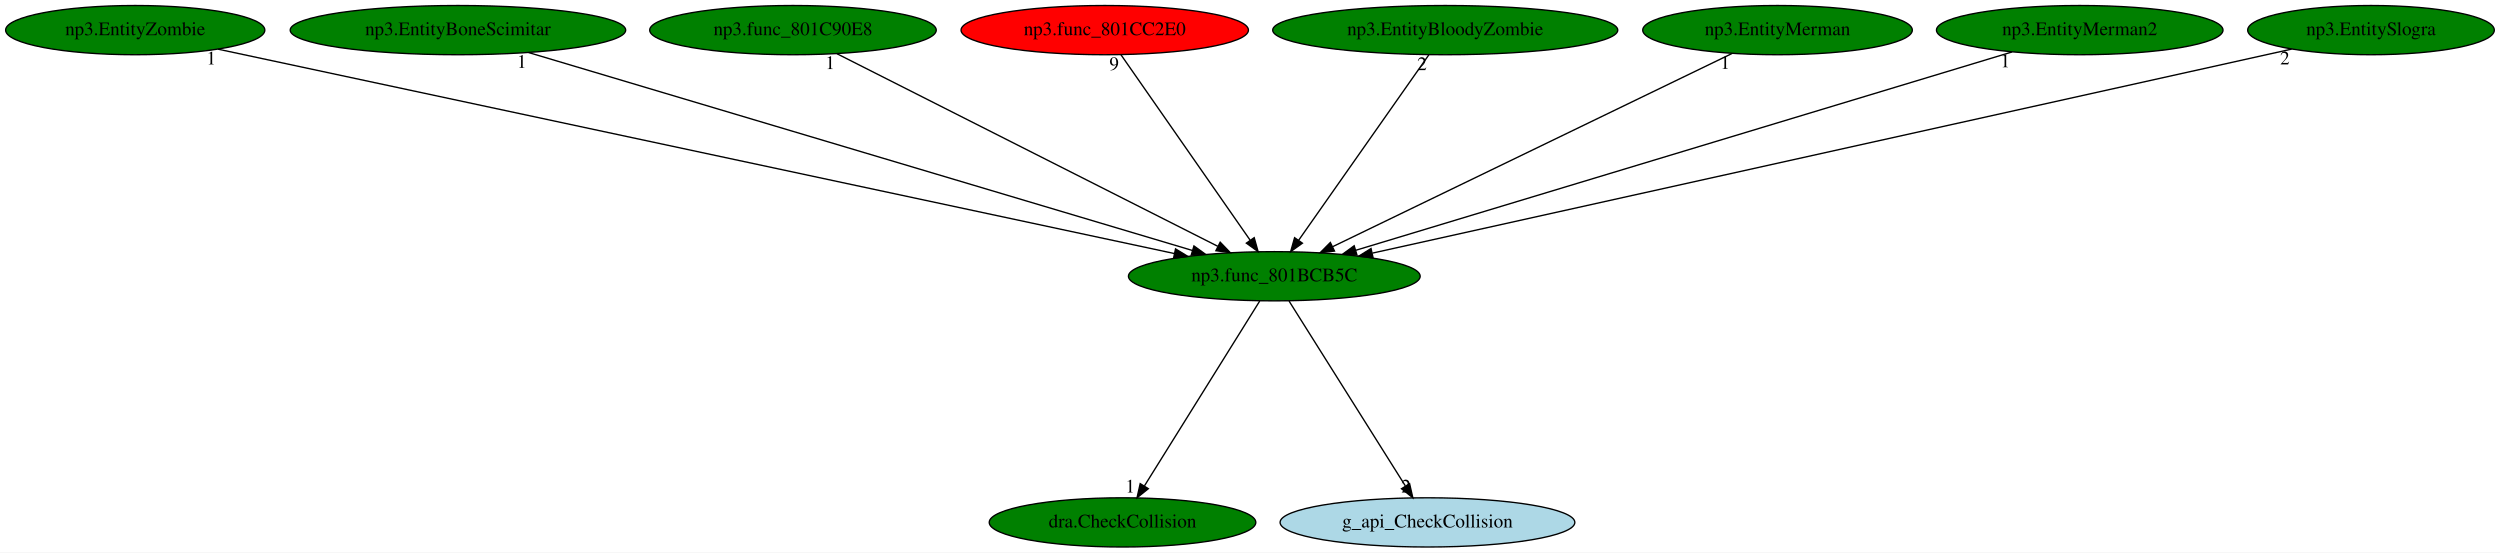
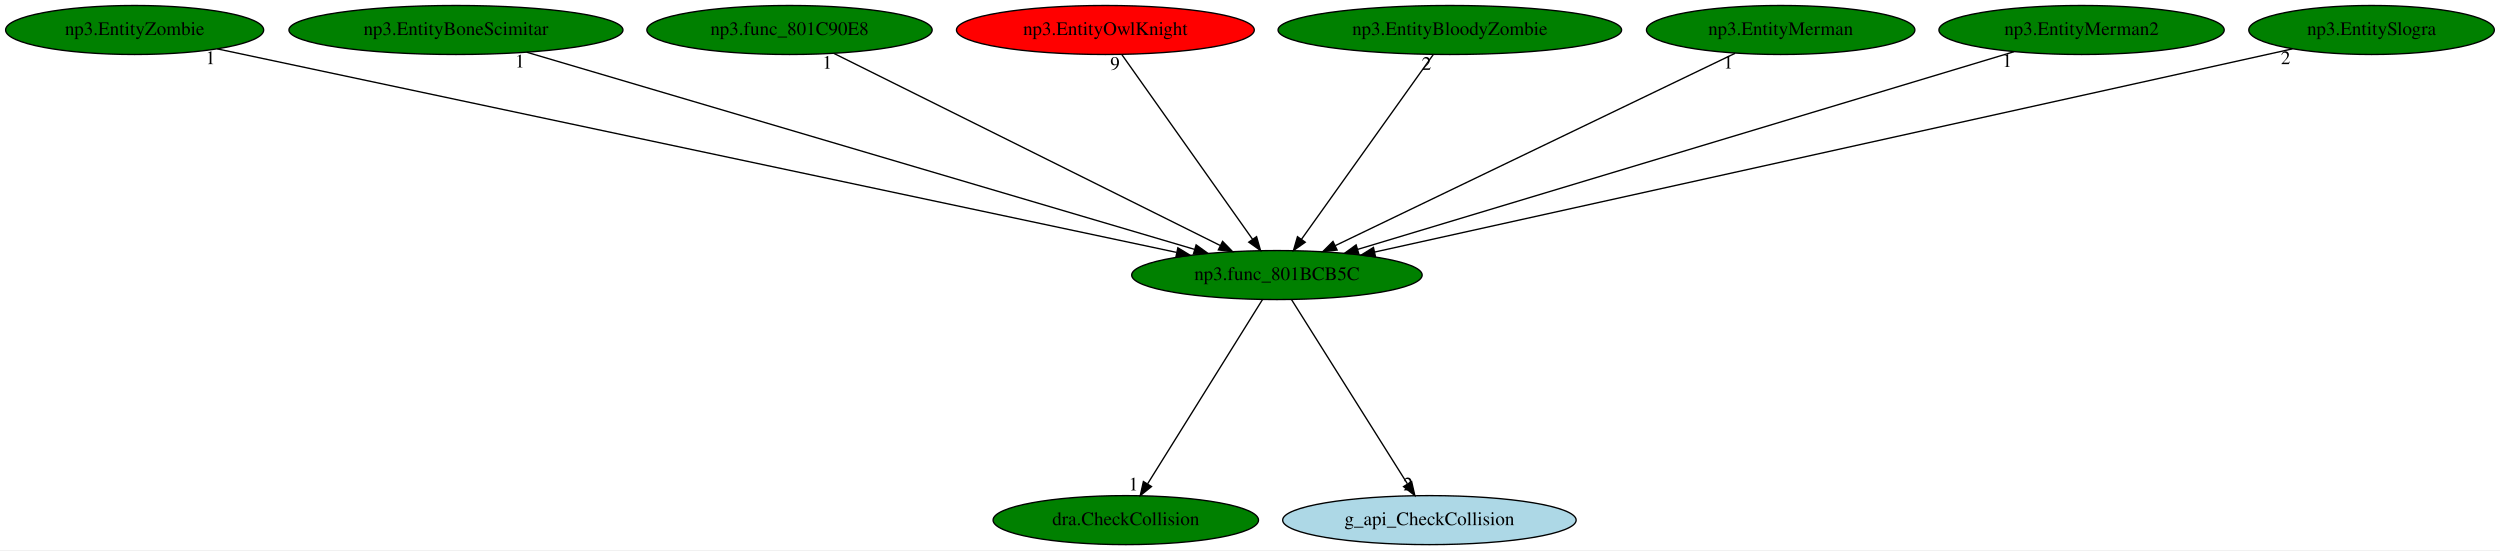
- <svg xmlns="http://www.w3.org/2000/svg" xmlns:xlink="http://www.w3.org/1999/xlink" width="1828pt" height="404pt" viewBox="0.00 0.00 1828.23 404.00">
+ <svg xmlns="http://www.w3.org/2000/svg" xmlns:xlink="http://www.w3.org/1999/xlink" width="1836pt" height="404pt" viewBox="0.00 0.00 1836.23 404.00">
  <g id="graph0" class="graph" transform="scale(1 1) rotate(0) translate(4 400)">
-     <polygon fill="white" stroke="transparent" points="-4,4 -4,-400 1824.23,-400 1824.23,4 -4,4" />
+     <polygon fill="white" stroke="transparent" points="-4,4 -4,-400 1832.23,-400 1832.23,4 -4,4" />
    <g id="node1" class="node">
-       <ellipse fill="green" stroke="black" cx="927.89" cy="-198" rx="106.68" ry="18" />
-       <text text-anchor="middle" x="927.89" y="-194.3" font-family="Times,serif" font-size="14.00">np3.func_801BCB5C</text>
+       <ellipse fill="green" stroke="black" cx="933.89" cy="-198" rx="106.68" ry="18" />
+       <text text-anchor="middle" x="933.89" y="-194.3" font-family="Times,serif" font-size="14.00">np3.func_801BCB5C</text>
    </g>
    <g id="node2" class="node">
      <g id="a_node2">
        <a xlink:href="dra.CheckCollision.svg" xlink:title="dra.CheckCollision">
-           <ellipse fill="green" stroke="black" cx="816.89" cy="-18" rx="97.48" ry="18" />
-           <text text-anchor="middle" x="816.89" y="-14.3" font-family="Times,serif" font-size="14.00">dra.CheckCollision</text>
+           <ellipse fill="green" stroke="black" cx="822.89" cy="-18" rx="97.48" ry="18" />
+           <text text-anchor="middle" x="822.89" y="-14.3" font-family="Times,serif" font-size="14.00">dra.CheckCollision</text>
        </a>
      </g>
    </g>
    <g id="edge1" class="edge">
-       <path fill="none" stroke="black" d="M917.25,-179.93C897.69,-148.57 855.93,-81.6 832.92,-44.71" />
-       <polygon fill="black" stroke="black" points="835.76,-42.65 827.5,-36.02 829.82,-46.35 835.76,-42.65" />
-       <text text-anchor="middle" x="822.5" y="-39.82" font-family="Times,serif" font-size="14.00">1</text>
+       <path fill="none" stroke="black" d="M923.25,-179.93C903.69,-148.57 861.93,-81.6 838.92,-44.71" />
+       <polygon fill="black" stroke="black" points="841.76,-42.65 833.5,-36.02 835.82,-46.35 841.76,-42.65" />
+       <text text-anchor="middle" x="828.5" y="-39.82" font-family="Times,serif" font-size="14.00">1</text>
    </g>
    <g id="node3" class="node">
      <g id="a_node3">
        <a xlink:href="g_api_CheckCollision.svg" xlink:title="g_api_CheckCollision">
-           <ellipse fill="lightblue" stroke="black" cx="1039.89" cy="-18" rx="107.78" ry="18" />
-           <text text-anchor="middle" x="1039.89" y="-14.3" font-family="Times,serif" font-size="14.00">g_api_CheckCollision</text>
+           <ellipse fill="lightblue" stroke="black" cx="1045.89" cy="-18" rx="107.78" ry="18" />
+           <text text-anchor="middle" x="1045.89" y="-14.3" font-family="Times,serif" font-size="14.00">g_api_CheckCollision</text>
        </a>
      </g>
    </g>
    <g id="edge2" class="edge">
-       <path fill="none" stroke="black" d="M938.63,-179.93C958.37,-148.57 1000.5,-81.6 1023.72,-44.71" />
-       <polygon fill="black" stroke="black" points="1026.82,-46.34 1029.19,-36.02 1020.9,-42.62 1026.82,-46.34" />
-       <text text-anchor="middle" x="1024.19" y="-39.82" font-family="Times,serif" font-size="14.00">2</text>
+       <path fill="none" stroke="black" d="M944.63,-179.93C964.37,-148.57 1006.5,-81.6 1029.72,-44.71" />
+       <polygon fill="black" stroke="black" points="1032.82,-46.34 1035.19,-36.02 1026.9,-42.62 1032.82,-46.34" />
+       <text text-anchor="middle" x="1030.19" y="-39.82" font-family="Times,serif" font-size="14.00">2</text>
    </g>
    <g id="node4" class="node">
      <g id="a_node4">
        <a xlink:href="np3.EntityZombie.svg" xlink:title="np3.EntityZombie">
          <ellipse fill="green" stroke="black" cx="94.89" cy="-378" rx="94.78" ry="18" />
          <text text-anchor="middle" x="94.89" y="-374.3" font-family="Times,serif" font-size="14.00">np3.EntityZombie</text>
        </a>
      </g>
    </g>
    <g id="edge3" class="edge">
-       <path fill="none" stroke="black" d="M155.47,-364.06C305.27,-332.04 692.67,-249.26 854.82,-214.61" />
-       <polygon fill="black" stroke="black" points="855.66,-218.01 864.71,-212.5 854.2,-211.17 855.66,-218.01" />
-       <text text-anchor="middle" x="150.47" y="-352.86" font-family="Times,serif" font-size="14.00">1</text>
+       <path fill="none" stroke="black" d="M155.57,-364.13C306.18,-332.17 696.73,-249.32 860.22,-214.63" />
+       <polygon fill="black" stroke="black" points="861.13,-218.02 870.18,-212.52 859.68,-211.17 861.13,-218.02" />
+       <text text-anchor="middle" x="150.57" y="-352.93" font-family="Times,serif" font-size="14.00">1</text>
    </g>
    <g id="node5" class="node">
      <g id="a_node5">
        <a xlink:href="np3.EntityBoneScimitar.svg" xlink:title="np3.EntityBoneScimitar">
          <ellipse fill="green" stroke="black" cx="330.89" cy="-378" rx="122.68" ry="18" />
          <text text-anchor="middle" x="330.89" y="-374.3" font-family="Times,serif" font-size="14.00">np3.EntityBoneScimitar</text>
        </a>
      </g>
    </g>
    <g id="edge4" class="edge">
-       <path fill="none" stroke="black" d="M382.57,-361.59C492.8,-328.73 750.5,-251.89 867.82,-216.91" />
-       <polygon fill="black" stroke="black" points="869.13,-220.17 877.71,-213.96 867.13,-213.47 869.13,-220.17" />
-       <text text-anchor="middle" x="377.57" y="-350.39" font-family="Times,serif" font-size="14.00">1</text>
+       <path fill="none" stroke="black" d="M382.82,-361.67C494.11,-328.82 755.05,-251.79 873.5,-216.83" />
+       <polygon fill="black" stroke="black" points="874.55,-220.17 883.15,-213.98 872.57,-213.45 874.55,-220.17" />
+       <text text-anchor="middle" x="377.82" y="-350.47" font-family="Times,serif" font-size="14.00">1</text>
    </g>
    <g id="node6" class="node">
      <g id="a_node6">
        <a xlink:href="np3.func_801C90E8.svg" xlink:title="np3.func_801C90E8">
          <ellipse fill="green" stroke="black" cx="575.89" cy="-378" rx="104.78" ry="18" />
          <text text-anchor="middle" x="575.89" y="-374.3" font-family="Times,serif" font-size="14.00">np3.func_801C90E8</text>
        </a>
      </g>
    </g>
    <g id="edge5" class="edge">
-       <path fill="none" stroke="black" d="M608.06,-360.73C672.14,-328.33 815.63,-255.77 886.57,-219.9" />
-       <polygon fill="black" stroke="black" points="888.32,-222.93 895.67,-215.29 885.17,-216.68 888.32,-222.93" />
-       <text text-anchor="middle" x="603.06" y="-349.53" font-family="Times,serif" font-size="14.00">1</text>
+       <path fill="none" stroke="black" d="M608.61,-360.73C673.86,-328.29 820.08,-255.59 892.14,-219.76" />
+       <polygon fill="black" stroke="black" points="893.98,-222.75 901.38,-215.17 890.87,-216.48 893.98,-222.75" />
+       <text text-anchor="middle" x="603.61" y="-349.53" font-family="Times,serif" font-size="14.00">1</text>
    </g>
    <g id="node7" class="node">
      <g id="a_node7">
-         <a xlink:href="np3.func_801CC2E0.svg" xlink:title="np3.func_801CC2E0">
-           <ellipse fill="red" stroke="black" cx="803.89" cy="-378" rx="105.08" ry="18" />
-           <text text-anchor="middle" x="803.89" y="-374.3" font-family="Times,serif" font-size="14.00">np3.func_801CC2E0</text>
+         <a xlink:href="np3.EntityOwlKnight.svg" xlink:title="np3.EntityOwlKnight">
+           <ellipse fill="red" stroke="black" cx="807.89" cy="-378" rx="109.38" ry="18" />
+           <text text-anchor="middle" x="807.89" y="-374.3" font-family="Times,serif" font-size="14.00">np3.EntityOwlKnight</text>
        </a>
      </g>
    </g>
    <g id="edge6" class="edge">
-       <path fill="none" stroke="black" d="M815.78,-359.93C837.72,-328.43 884.68,-261.03 910.31,-224.24" />
-       <polygon fill="black" stroke="black" points="913.19,-226.22 916.04,-216.02 907.45,-222.22 913.19,-226.22" />
-       <text text-anchor="middle" x="810.78" y="-348.73" font-family="Times,serif" font-size="14.00">9</text>
+       <path fill="none" stroke="black" d="M819.97,-359.93C842.27,-328.43 889.98,-261.03 916.02,-224.24" />
+       <polygon fill="black" stroke="black" points="918.93,-226.2 921.85,-216.02 913.21,-222.16 918.93,-226.2" />
+       <text text-anchor="middle" x="814.97" y="-348.73" font-family="Times,serif" font-size="14.00">9</text>
    </g>
    <g id="node8" class="node">
      <g id="a_node8">
        <a xlink:href="np3.EntityBloodyZombie.svg" xlink:title="np3.EntityBloodyZombie">
-           <ellipse fill="green" stroke="black" cx="1052.89" cy="-378" rx="126.18" ry="18" />
-           <text text-anchor="middle" x="1052.89" y="-374.3" font-family="Times,serif" font-size="14.00">np3.EntityBloodyZombie</text>
+           <ellipse fill="green" stroke="black" cx="1060.89" cy="-378" rx="126.18" ry="18" />
+           <text text-anchor="middle" x="1060.89" y="-374.3" font-family="Times,serif" font-size="14.00">np3.EntityBloodyZombie</text>
        </a>
      </g>
    </g>
    <g id="edge7" class="edge">
-       <path fill="none" stroke="black" d="M1040.91,-359.93C1018.79,-328.43 971.45,-261.03 945.62,-224.24" />
-       <polygon fill="black" stroke="black" points="948.45,-222.19 939.84,-216.02 942.72,-226.21 948.45,-222.19" />
-       <text text-anchor="middle" x="1035.91" y="-348.73" font-family="Times,serif" font-size="14.00">2</text>
+       <path fill="none" stroke="black" d="M1048.71,-359.93C1026.24,-328.43 978.15,-261.03 951.9,-224.24" />
+       <polygon fill="black" stroke="black" points="954.69,-222.12 946.03,-216.02 948.99,-226.19 954.69,-222.12" />
+       <text text-anchor="middle" x="1043.71" y="-348.73" font-family="Times,serif" font-size="14.00">2</text>
    </g>
    <g id="node9" class="node">
      <g id="a_node9">
        <a xlink:href="np3.EntityMerman.svg" xlink:title="np3.EntityMerman">
-           <ellipse fill="green" stroke="black" cx="1295.89" cy="-378" rx="98.58" ry="18" />
-           <text text-anchor="middle" x="1295.89" y="-374.3" font-family="Times,serif" font-size="14.00">np3.EntityMerman</text>
+           <ellipse fill="green" stroke="black" cx="1303.89" cy="-378" rx="98.58" ry="18" />
+           <text text-anchor="middle" x="1303.89" y="-374.3" font-family="Times,serif" font-size="14.00">np3.EntityMerman</text>
        </a>
      </g>
    </g>
    <g id="edge8" class="edge">
-       <path fill="none" stroke="black" d="M1262.58,-360.89C1195.57,-328.47 1044.51,-255.41 970.46,-219.59" />
-       <polygon fill="black" stroke="black" points="971.91,-216.41 961.39,-215.2 968.87,-222.71 971.91,-216.41" />
-       <text text-anchor="middle" x="1257.58" y="-349.69" font-family="Times,serif" font-size="14.00">1</text>
+       <path fill="none" stroke="black" d="M1270.4,-360.89C1203.02,-328.47 1051.15,-255.41 976.69,-219.59" />
+       <polygon fill="black" stroke="black" points="978.1,-216.38 967.57,-215.2 975.06,-222.69 978.1,-216.38" />
+       <text text-anchor="middle" x="1265.4" y="-349.69" font-family="Times,serif" font-size="14.00">1</text>
    </g>
    <g id="node10" class="node">
      <g id="a_node10">
        <a xlink:href="np3.EntityMerman2.svg" xlink:title="np3.EntityMerman2">
-           <ellipse fill="green" stroke="black" cx="1516.89" cy="-378" rx="104.78" ry="18" />
-           <text text-anchor="middle" x="1516.89" y="-374.3" font-family="Times,serif" font-size="14.00">np3.EntityMerman2</text>
+           <ellipse fill="green" stroke="black" cx="1524.89" cy="-378" rx="104.78" ry="18" />
+           <text text-anchor="middle" x="1524.89" y="-374.3" font-family="Times,serif" font-size="14.00">np3.EntityMerman2</text>
        </a>
      </g>
    </g>
    <g id="edge9" class="edge">
-       <path fill="none" stroke="black" d="M1467.43,-362.05C1359.67,-329.49 1104.02,-252.23 987.55,-217.03" />
-       <polygon fill="black" stroke="black" points="988.32,-213.6 977.73,-214.06 986.29,-220.31 988.32,-213.6" />
-       <text text-anchor="middle" x="1462.43" y="-350.85" font-family="Times,serif" font-size="14.00">1</text>
+       <path fill="none" stroke="black" d="M1475.27,-362.05C1367,-329.45 1109.98,-252.04 993.32,-216.9" />
+       <polygon fill="black" stroke="black" points="994.07,-213.47 983.48,-213.94 992.05,-220.17 994.07,-213.47" />
+       <text text-anchor="middle" x="1470.27" y="-350.85" font-family="Times,serif" font-size="14.00">1</text>
    </g>
    <g id="node11" class="node">
      <g id="a_node11">
        <a xlink:href="np3.EntitySlogra.svg" xlink:title="np3.EntitySlogra">
-           <ellipse fill="green" stroke="black" cx="1729.89" cy="-378" rx="90.18" ry="18" />
-           <text text-anchor="middle" x="1729.89" y="-374.3" font-family="Times,serif" font-size="14.00">np3.EntitySlogra</text>
+           <ellipse fill="green" stroke="black" cx="1737.89" cy="-378" rx="90.18" ry="18" />
+           <text text-anchor="middle" x="1737.89" y="-374.3" font-family="Times,serif" font-size="14.00">np3.EntitySlogra</text>
        </a>
      </g>
    </g>
    <g id="edge10" class="edge">
-       <path fill="none" stroke="black" d="M1671.89,-364.13C1528.33,-332.26 1156.71,-249.78 999.65,-214.93" />
-       <polygon fill="black" stroke="black" points="1000.14,-211.45 989.62,-212.7 998.62,-218.28 1000.14,-211.45" />
-       <text text-anchor="middle" x="1666.89" y="-352.93" font-family="Times,serif" font-size="14.00">2</text>
+       <path fill="none" stroke="black" d="M1679.75,-364.13C1535.83,-332.26 1163.28,-249.78 1005.83,-214.93" />
+       <polygon fill="black" stroke="black" points="1006.29,-211.44 995.77,-212.7 1004.78,-218.28 1006.29,-211.44" />
+       <text text-anchor="middle" x="1674.75" y="-352.93" font-family="Times,serif" font-size="14.00">2</text>
    </g>
  </g>
</svg>
